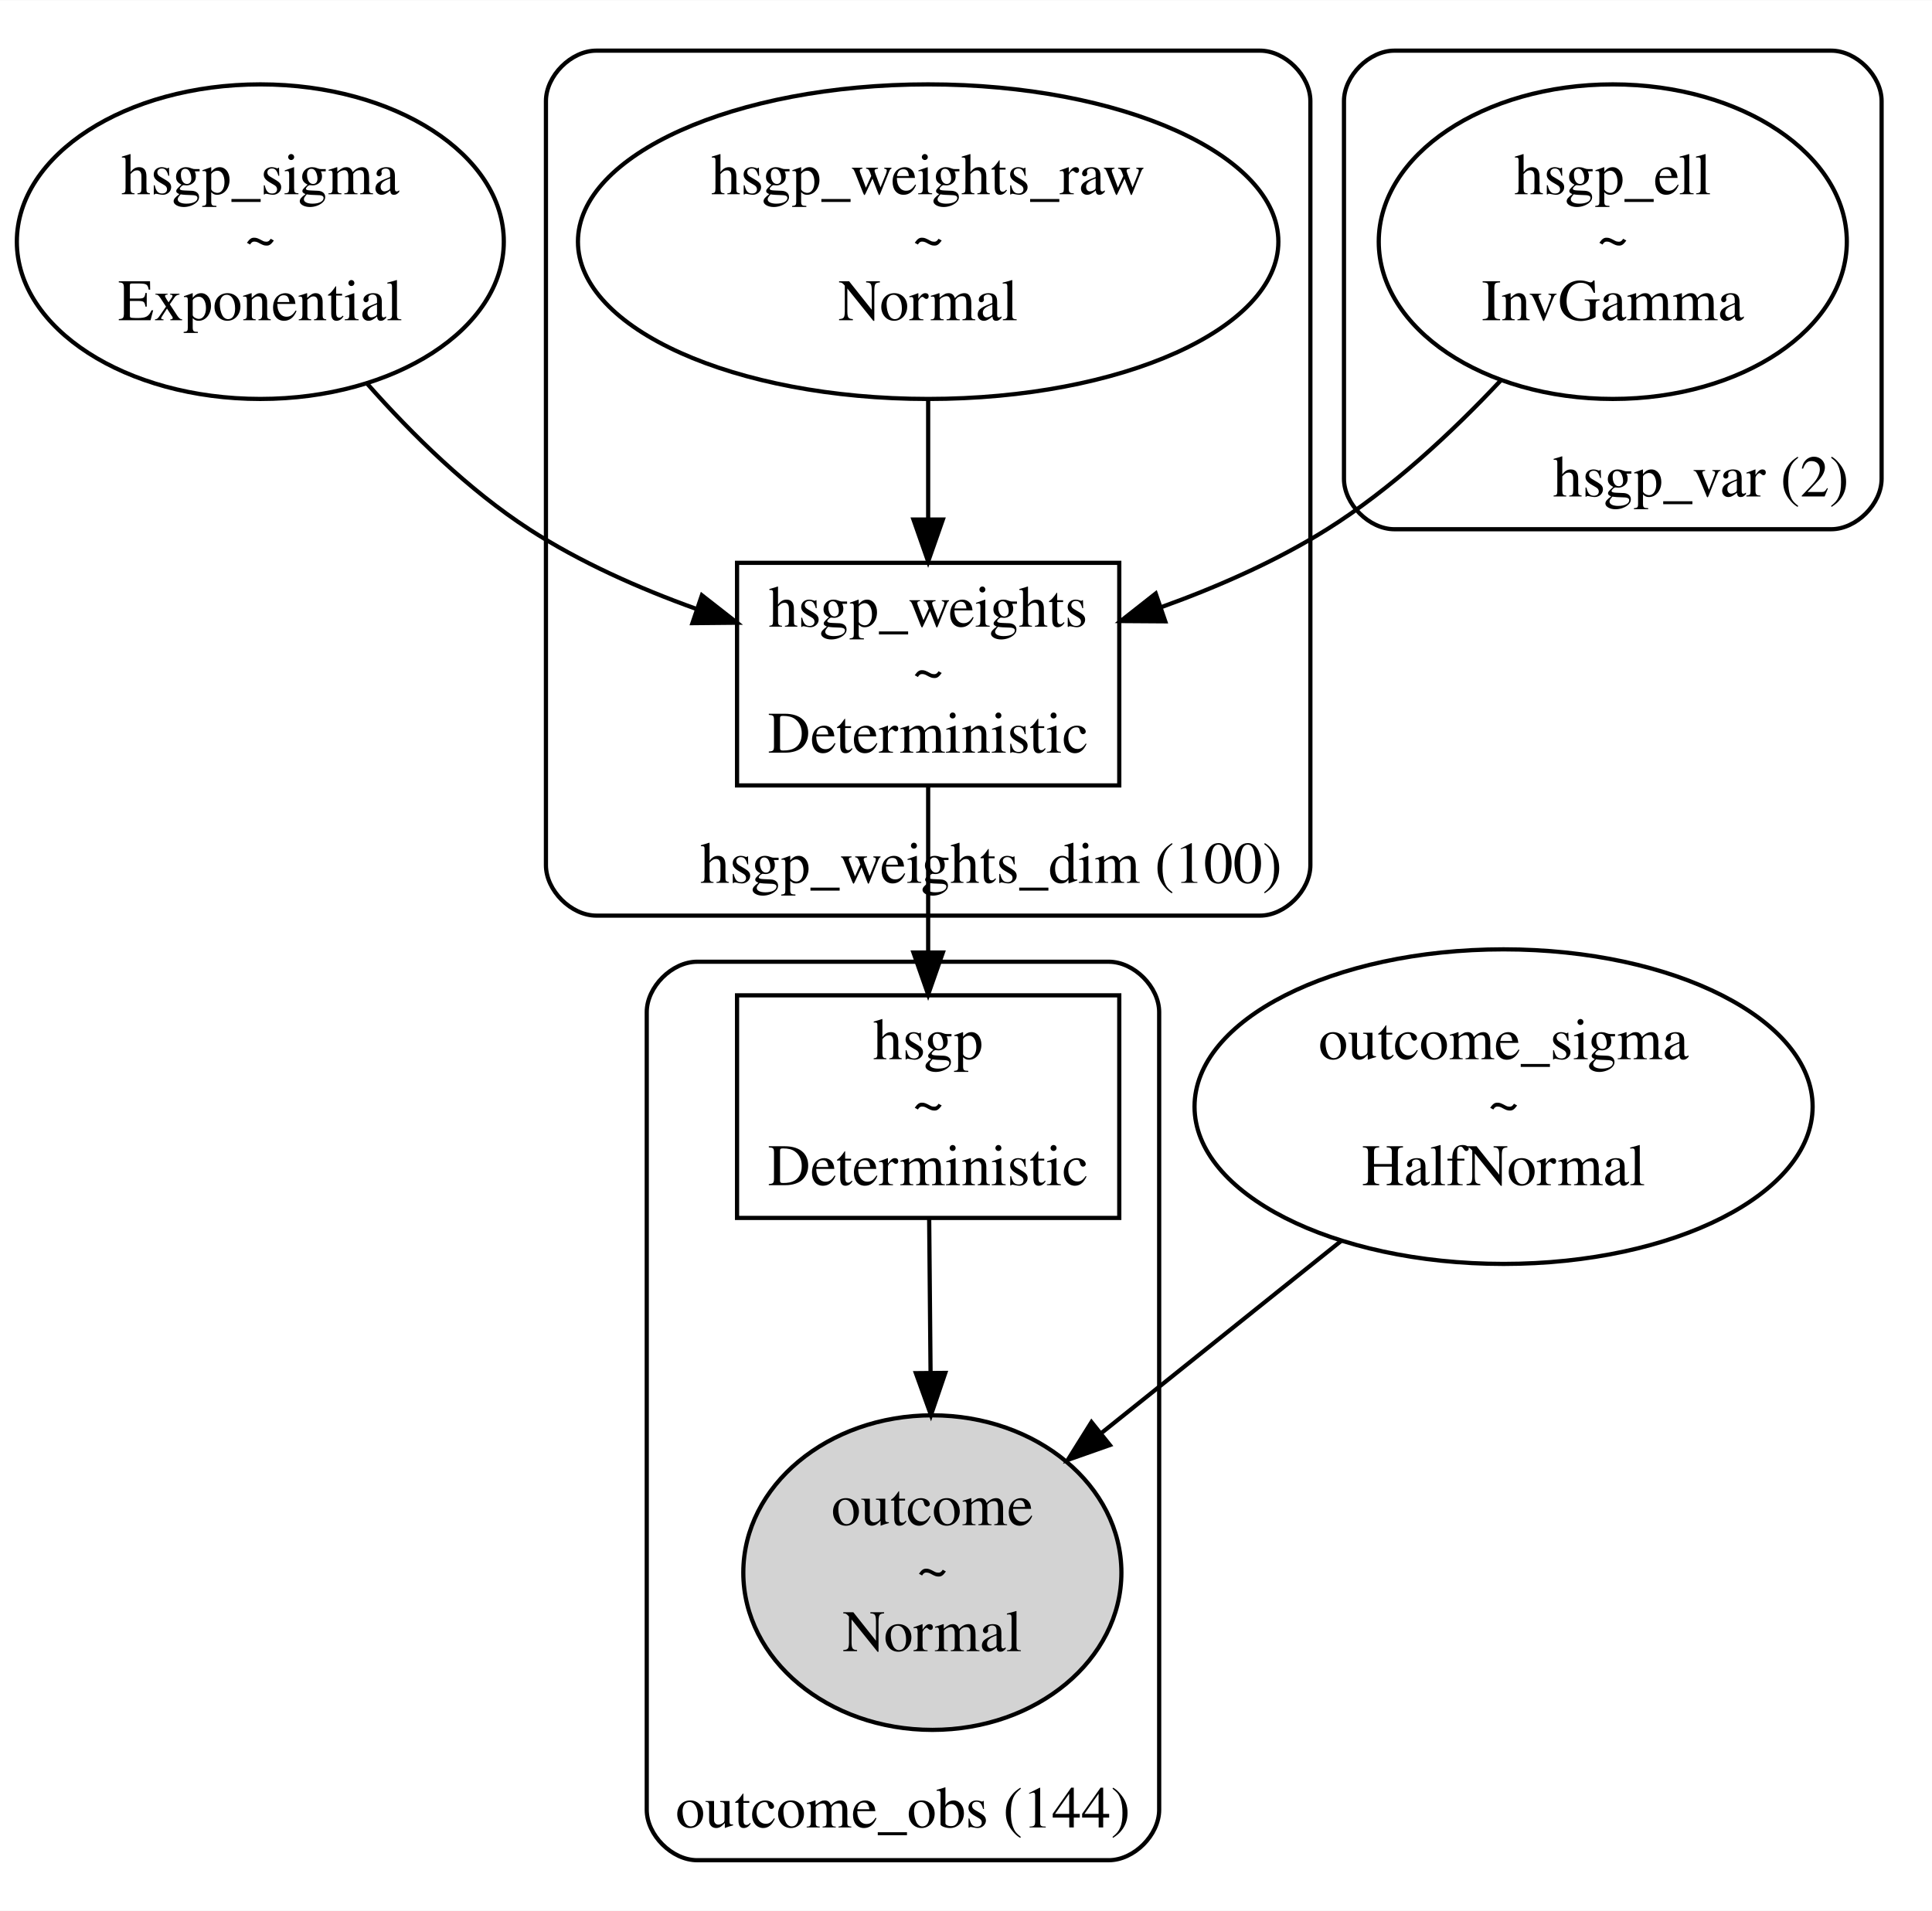
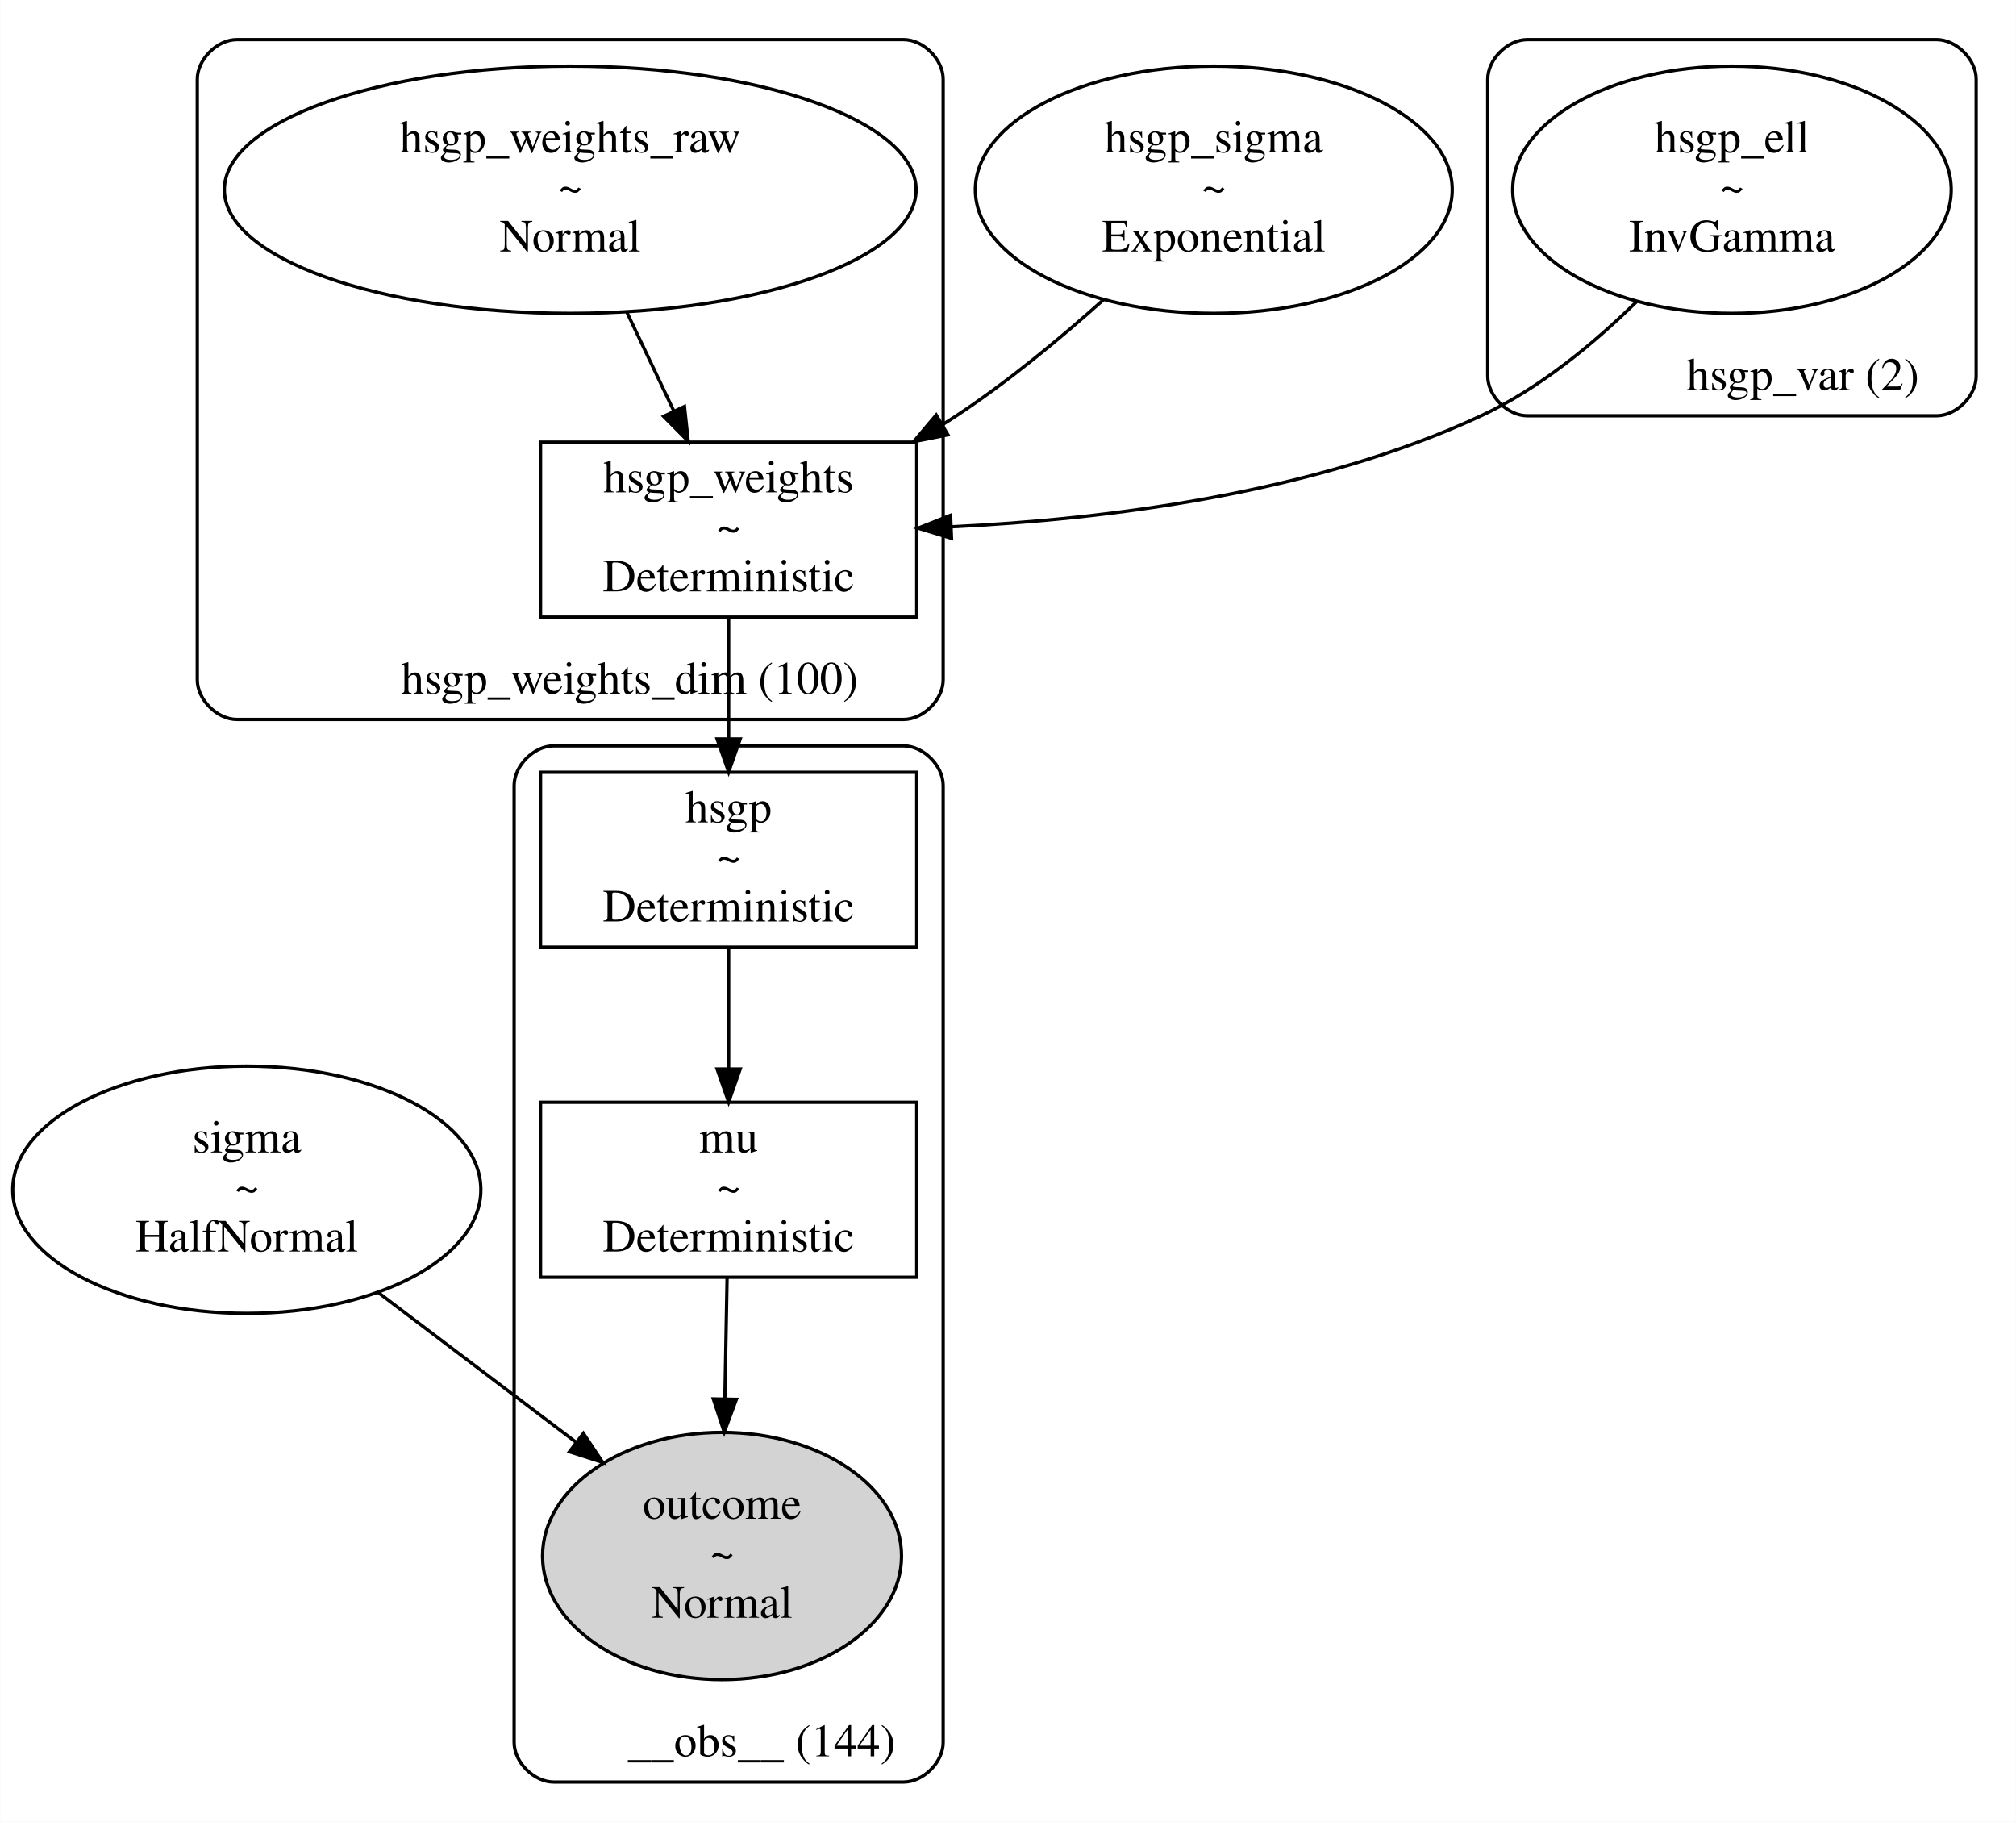
- <svg xmlns="http://www.w3.org/2000/svg" width="460pt" height="455pt" viewBox="0.00 0.00 459.98 454.86">
-   <g id="graph0" class="graph" transform="scale(1 1) rotate(0) translate(4 450.86)">
-     <polygon fill="white" stroke="transparent" points="-4,4 -4,-450.86 455.98,-450.86 455.98,4 -4,4" />
+ <svg xmlns="http://www.w3.org/2000/svg" width="611pt" height="552pt" viewBox="0.00 0.00 610.71 551.86">
+   <g id="graph0" class="graph" transform="scale(1 1) rotate(0) translate(4 547.86)">
+     <polygon fill="white" stroke="transparent" points="-4,4 -4,-547.86 606.71,-547.86 606.71,4 -4,4" />
    <g id="clust1" class="cluster">
-       <path fill="none" stroke="black" d="M327.98,-324.91C327.98,-324.91 431.98,-324.91 431.98,-324.91 437.98,-324.91 443.98,-330.91 443.98,-336.91 443.98,-336.91 443.98,-426.86 443.98,-426.86 443.98,-432.86 437.98,-438.86 431.98,-438.86 431.98,-438.86 327.98,-438.86 327.98,-438.86 321.98,-438.86 315.98,-432.86 315.98,-426.86 315.98,-426.86 315.98,-336.91 315.98,-336.91 315.98,-330.91 321.98,-324.91 327.98,-324.91" />
-       <text text-anchor="middle" x="400.98" y="-332.71" font-family="Times,serif" font-size="14.00">hsgp_var (2)</text>
+       <path fill="none" stroke="black" d="M458.71,-421.91C458.71,-421.91 582.71,-421.91 582.71,-421.91 588.71,-421.91 594.71,-427.91 594.71,-433.91 594.71,-433.91 594.71,-523.86 594.71,-523.86 594.71,-529.86 588.71,-535.86 582.71,-535.86 582.71,-535.86 458.71,-535.86 458.71,-535.86 452.71,-535.86 446.71,-529.86 446.71,-523.86 446.71,-523.86 446.71,-433.91 446.71,-433.91 446.71,-427.91 452.71,-421.91 458.71,-421.91" />
+       <text text-anchor="middle" x="542.21" y="-429.71" font-family="Times,serif" font-size="14.00">hsgp_var (2)</text>
    </g>
    <g id="clust2" class="cluster">
-       <path fill="none" stroke="black" d="M137.98,-232.91C137.98,-232.91 295.98,-232.91 295.98,-232.91 301.98,-232.91 307.98,-238.91 307.98,-244.91 307.98,-244.91 307.98,-426.86 307.98,-426.86 307.98,-432.86 301.98,-438.86 295.98,-438.86 295.98,-438.86 137.98,-438.86 137.98,-438.86 131.98,-438.86 125.98,-432.86 125.98,-426.86 125.98,-426.86 125.98,-244.91 125.98,-244.91 125.98,-238.91 131.98,-232.91 137.98,-232.91" />
-       <text text-anchor="middle" x="231.98" y="-240.71" font-family="Times,serif" font-size="14.00">hsgp_weights_dim (100)</text>
+       <path fill="none" stroke="black" d="M67.71,-329.91C67.71,-329.91 269.71,-329.91 269.71,-329.91 275.71,-329.91 281.71,-335.91 281.71,-341.91 281.71,-341.91 281.71,-523.86 281.71,-523.86 281.71,-529.86 275.71,-535.86 269.71,-535.86 269.71,-535.86 67.71,-535.86 67.71,-535.86 61.71,-535.86 55.71,-529.86 55.71,-523.86 55.71,-523.86 55.71,-341.91 55.71,-341.91 55.71,-335.91 61.71,-329.91 67.71,-329.91" />
+       <text text-anchor="middle" x="186.71" y="-337.71" font-family="Times,serif" font-size="14.00">hsgp_weights_dim (100)</text>
    </g>
    <g id="clust3" class="cluster">
-       <path fill="none" stroke="black" d="M161.98,-8C161.98,-8 259.98,-8 259.98,-8 265.98,-8 271.98,-14 271.98,-20 271.98,-20 271.98,-209.93 271.98,-209.93 271.98,-215.93 265.98,-221.93 259.98,-221.93 259.98,-221.93 161.98,-221.93 161.98,-221.93 155.98,-221.93 149.98,-215.93 149.98,-209.93 149.98,-209.93 149.98,-20 149.98,-20 149.98,-14 155.98,-8 161.98,-8" />
-       <text text-anchor="middle" x="210.98" y="-15.8" font-family="Times,serif" font-size="14.00">outcome_obs (144)</text>
+       <path fill="none" stroke="black" d="M163.71,-8C163.71,-8 269.71,-8 269.71,-8 275.71,-8 281.71,-14 281.71,-20 281.71,-20 281.71,-309.91 281.71,-309.91 281.71,-315.91 275.71,-321.91 269.71,-321.91 269.71,-321.91 163.71,-321.91 163.71,-321.91 157.71,-321.91 151.71,-315.91 151.71,-309.91 151.71,-309.91 151.71,-20 151.71,-20 151.71,-14 157.71,-8 163.71,-8" />
+       <text text-anchor="middle" x="226.71" y="-15.8" font-family="Times,serif" font-size="14.00">__obs__ (144)</text>
    </g>
    <g id="node1" class="node">
-       <ellipse fill="none" stroke="black" cx="57.98" cy="-393.38" rx="57.97" ry="37.45" />
-       <text text-anchor="middle" x="57.98" y="-404.68" font-family="Times,serif" font-size="14.00">hsgp_sigma</text>
-       <text text-anchor="middle" x="57.98" y="-389.68" font-family="Times,serif" font-size="14.00">~</text>
-       <text text-anchor="middle" x="57.98" y="-374.68" font-family="Times,serif" font-size="14.00">Exponential</text>
+       <ellipse fill="none" stroke="black" cx="70.71" cy="-187.43" rx="70.92" ry="37.45" />
+       <text text-anchor="middle" x="70.71" y="-198.73" font-family="Times,serif" font-size="14.00">sigma</text>
+       <text text-anchor="middle" x="70.71" y="-183.73" font-family="Times,serif" font-size="14.00">~</text>
+       <text text-anchor="middle" x="70.71" y="-168.73" font-family="Times,serif" font-size="14.00">HalfNormal</text>
+     </g>
+     <g id="node6" class="node">
+       <ellipse fill="lightgrey" stroke="black" cx="214.71" cy="-76.48" rx="54.39" ry="37.45" />
+       <text text-anchor="middle" x="214.71" y="-87.78" font-family="Times,serif" font-size="14.00">outcome</text>
+       <text text-anchor="middle" x="214.71" y="-72.78" font-family="Times,serif" font-size="14.00">~</text>
+       <text text-anchor="middle" x="214.71" y="-57.78" font-family="Times,serif" font-size="14.00">Normal</text>
+     </g>
+     <g id="edge6" class="edge">
+       <path fill="none" stroke="black" d="M110.44,-156.37C129.09,-142.26 151.38,-125.4 170.55,-110.89" />
+       <polygon fill="black" stroke="black" points="172.7,-113.65 178.56,-104.83 168.47,-108.07 172.7,-113.65" />
+     </g>
+     <g id="node2" class="node">
+       <ellipse fill="none" stroke="black" cx="363.71" cy="-490.38" rx="72.25" ry="37.45" />
+       <text text-anchor="middle" x="363.71" y="-501.68" font-family="Times,serif" font-size="14.00">hsgp_sigma</text>
+       <text text-anchor="middle" x="363.71" y="-486.68" font-family="Times,serif" font-size="14.00">~</text>
+       <text text-anchor="middle" x="363.71" y="-471.68" font-family="Times,serif" font-size="14.00">Exponential</text>
    </g>
    <g id="node4" class="node">
-       <polygon fill="none" stroke="black" points="262.48,-316.91 171.48,-316.91 171.48,-263.91 262.48,-263.91 262.48,-316.91" />
-       <text text-anchor="middle" x="216.98" y="-301.71" font-family="Times,serif" font-size="14.00">hsgp_weights</text>
-       <text text-anchor="middle" x="216.98" y="-286.71" font-family="Times,serif" font-size="14.00">~</text>
-       <text text-anchor="middle" x="216.98" y="-271.71" font-family="Times,serif" font-size="14.00">Deterministic</text>
+       <polygon fill="none" stroke="black" points="273.71,-413.91 159.71,-413.91 159.71,-360.91 273.71,-360.91 273.71,-413.91" />
+       <text text-anchor="middle" x="216.71" y="-398.71" font-family="Times,serif" font-size="14.00">hsgp_weights</text>
+       <text text-anchor="middle" x="216.71" y="-383.71" font-family="Times,serif" font-size="14.00">~</text>
+       <text text-anchor="middle" x="216.71" y="-368.71" font-family="Times,serif" font-size="14.00">Deterministic</text>
+     </g>
+     <g id="edge3" class="edge">
+       <path fill="none" stroke="black" d="M330.32,-457.1C317.05,-445.21 301.26,-432.15 285.71,-421.91 284.3,-420.97 282.85,-420.05 281.38,-419.14" />
+       <polygon fill="black" stroke="black" points="283.16,-416.13 272.77,-414.06 279.6,-422.15 283.16,-416.13" />
+     </g>
+     <g id="node3" class="node">
+       <ellipse fill="none" stroke="black" cx="520.71" cy="-490.38" rx="66.44" ry="37.45" />
+       <text text-anchor="middle" x="520.71" y="-501.68" font-family="Times,serif" font-size="14.00">hsgp_ell</text>
+       <text text-anchor="middle" x="520.71" y="-486.68" font-family="Times,serif" font-size="14.00">~</text>
+       <text text-anchor="middle" x="520.71" y="-471.68" font-family="Times,serif" font-size="14.00">InvGamma</text>
    </g>
    <g id="edge1" class="edge">
-       <path fill="none" stroke="black" d="M83.36,-359.63C94.18,-347.39 107.62,-334.22 121.98,-324.91 134.03,-317.1 148.11,-310.85 161.69,-305.97" />
-       <polygon fill="black" stroke="black" points="163.11,-309.18 171.46,-302.65 160.86,-302.55 163.11,-309.18" />
+       <path fill="none" stroke="black" d="M491.91,-456.57C478.81,-443.71 462.3,-430.1 444.71,-421.91 394.2,-398.37 331.16,-390.53 284.18,-388.27" />
+       <polygon fill="black" stroke="black" points="284.24,-384.77 274.11,-387.86 283.96,-391.77 284.24,-384.77" />
    </g>
-     <g id="node2" class="node">
-       <ellipse fill="none" stroke="black" cx="353.98" cy="-187.43" rx="73.58" ry="37.45" />
-       <text text-anchor="middle" x="353.98" y="-198.73" font-family="Times,serif" font-size="14.00">outcome_sigma</text>
-       <text text-anchor="middle" x="353.98" y="-183.73" font-family="Times,serif" font-size="14.00">~</text>
-       <text text-anchor="middle" x="353.98" y="-168.73" font-family="Times,serif" font-size="14.00">HalfNormal</text>
+     <g id="node7" class="node">
+       <polygon fill="none" stroke="black" points="273.71,-313.91 159.71,-313.91 159.71,-260.91 273.71,-260.91 273.71,-313.91" />
+       <text text-anchor="middle" x="216.71" y="-298.71" font-family="Times,serif" font-size="14.00">hsgp</text>
+       <text text-anchor="middle" x="216.71" y="-283.71" font-family="Times,serif" font-size="14.00">~</text>
+       <text text-anchor="middle" x="216.71" y="-268.71" font-family="Times,serif" font-size="14.00">Deterministic</text>
    </g>
-     <g id="node6" class="node">
-       <ellipse fill="lightgrey" stroke="black" cx="217.98" cy="-76.48" rx="45.01" ry="37.45" />
-       <text text-anchor="middle" x="217.98" y="-87.78" font-family="Times,serif" font-size="14.00">outcome</text>
-       <text text-anchor="middle" x="217.98" y="-72.78" font-family="Times,serif" font-size="14.00">~</text>
-       <text text-anchor="middle" x="217.98" y="-57.78" font-family="Times,serif" font-size="14.00">Normal</text>
+     <g id="edge4" class="edge">
+       <path fill="none" stroke="black" d="M216.71,-360.66C216.71,-349.52 216.71,-336.29 216.71,-324.21" />
+       <polygon fill="black" stroke="black" points="220.21,-323.98 216.71,-313.98 213.21,-323.98 220.21,-323.98" />
+     </g>
+     <g id="node5" class="node">
+       <ellipse fill="none" stroke="black" cx="168.71" cy="-490.38" rx="104.8" ry="37.45" />
+       <text text-anchor="middle" x="168.71" y="-501.68" font-family="Times,serif" font-size="14.00">hsgp_weights_raw</text>
+       <text text-anchor="middle" x="168.71" y="-486.68" font-family="Times,serif" font-size="14.00">~</text>
+       <text text-anchor="middle" x="168.71" y="-471.68" font-family="Times,serif" font-size="14.00">Normal</text>
+     </g>
+     <g id="edge2" class="edge">
+       <path fill="none" stroke="black" d="M185.9,-453.21C190.5,-443.54 195.47,-433.09 200.04,-423.48" />
+       <polygon fill="black" stroke="black" points="203.32,-424.73 204.45,-414.2 197,-421.72 203.32,-424.73" />
+     </g>
+     <g id="node8" class="node">
+       <polygon fill="none" stroke="black" points="273.71,-213.93 159.71,-213.93 159.71,-160.93 273.71,-160.93 273.71,-213.93" />
+       <text text-anchor="middle" x="216.71" y="-198.73" font-family="Times,serif" font-size="14.00">mu</text>
+       <text text-anchor="middle" x="216.71" y="-183.73" font-family="Times,serif" font-size="14.00">~</text>
+       <text text-anchor="middle" x="216.71" y="-168.73" font-family="Times,serif" font-size="14.00">Deterministic</text>
    </g>
    <g id="edge5" class="edge">
-       <path fill="none" stroke="black" d="M315.37,-155.5C297.53,-141.21 276.35,-124.23 258.3,-109.77" />
-       <polygon fill="black" stroke="black" points="260.24,-106.85 250.25,-103.33 255.87,-112.31 260.24,-106.85" />
+       <path fill="none" stroke="black" d="M216.71,-260.66C216.71,-249.53 216.71,-236.3 216.71,-224.23" />
+       <polygon fill="black" stroke="black" points="220.21,-224 216.71,-214 213.21,-224 220.21,-224" />
    </g>
-     <g id="node3" class="node">
-       <ellipse fill="none" stroke="black" cx="379.98" cy="-393.38" rx="55.72" ry="37.45" />
-       <text text-anchor="middle" x="379.98" y="-404.68" font-family="Times,serif" font-size="14.00">hsgp_ell</text>
-       <text text-anchor="middle" x="379.98" y="-389.68" font-family="Times,serif" font-size="14.00">~</text>
-       <text text-anchor="middle" x="379.98" y="-374.68" font-family="Times,serif" font-size="14.00">InvGamma</text>
-     </g>
-     <g id="edge3" class="edge">
-       <path fill="none" stroke="black" d="M353.34,-360.37C341.68,-347.95 327.2,-334.45 311.98,-324.91 299.94,-317.35 285.97,-311.22 272.51,-306.37" />
-       <polygon fill="black" stroke="black" points="273.43,-302.98 262.83,-303.05 271.16,-309.6 273.43,-302.98" />
-     </g>
-     <g id="node7" class="node">
-       <polygon fill="none" stroke="black" points="262.48,-213.93 171.48,-213.93 171.48,-160.93 262.48,-160.93 262.48,-213.93" />
-       <text text-anchor="middle" x="216.98" y="-198.73" font-family="Times,serif" font-size="14.00">hsgp</text>
-       <text text-anchor="middle" x="216.98" y="-183.73" font-family="Times,serif" font-size="14.00">~</text>
-       <text text-anchor="middle" x="216.98" y="-168.73" font-family="Times,serif" font-size="14.00">Deterministic</text>
-     </g>
-     <g id="edge4" class="edge">
-       <path fill="none" stroke="black" d="M216.98,-263.66C216.98,-251.68 216.98,-237.22 216.98,-224.19" />
-       <polygon fill="black" stroke="black" points="220.48,-224.12 216.98,-214.12 213.48,-224.12 220.48,-224.12" />
-     </g>
-     <g id="node5" class="node">
-       <ellipse fill="none" stroke="black" cx="216.98" cy="-393.38" rx="83.38" ry="37.45" />
-       <text text-anchor="middle" x="216.98" y="-404.68" font-family="Times,serif" font-size="14.00">hsgp_weights_raw</text>
-       <text text-anchor="middle" x="216.98" y="-389.68" font-family="Times,serif" font-size="14.00">~</text>
-       <text text-anchor="middle" x="216.98" y="-374.68" font-family="Times,serif" font-size="14.00">Normal</text>
-     </g>
-     <g id="edge2" class="edge">
-       <path fill="none" stroke="black" d="M216.98,-355.64C216.98,-346.38 216.98,-336.46 216.98,-327.24" />
-       <polygon fill="black" stroke="black" points="220.48,-327.22 216.98,-317.22 213.48,-327.22 220.48,-327.22" />
-     </g>
-     <g id="edge6" class="edge">
-       <path fill="none" stroke="black" d="M217.22,-160.89C217.32,-149.98 217.44,-136.89 217.55,-124.35" />
-       <polygon fill="black" stroke="black" points="221.06,-124.03 217.65,-114 214.06,-123.97 221.06,-124.03" />
+     <g id="edge7" class="edge">
+       <path fill="none" stroke="black" d="M216.24,-160.89C216.04,-149.98 215.8,-136.89 215.57,-124.35" />
+       <polygon fill="black" stroke="black" points="219.06,-123.94 215.38,-114 212.07,-124.06 219.06,-123.94" />
    </g>
  </g>
</svg>
